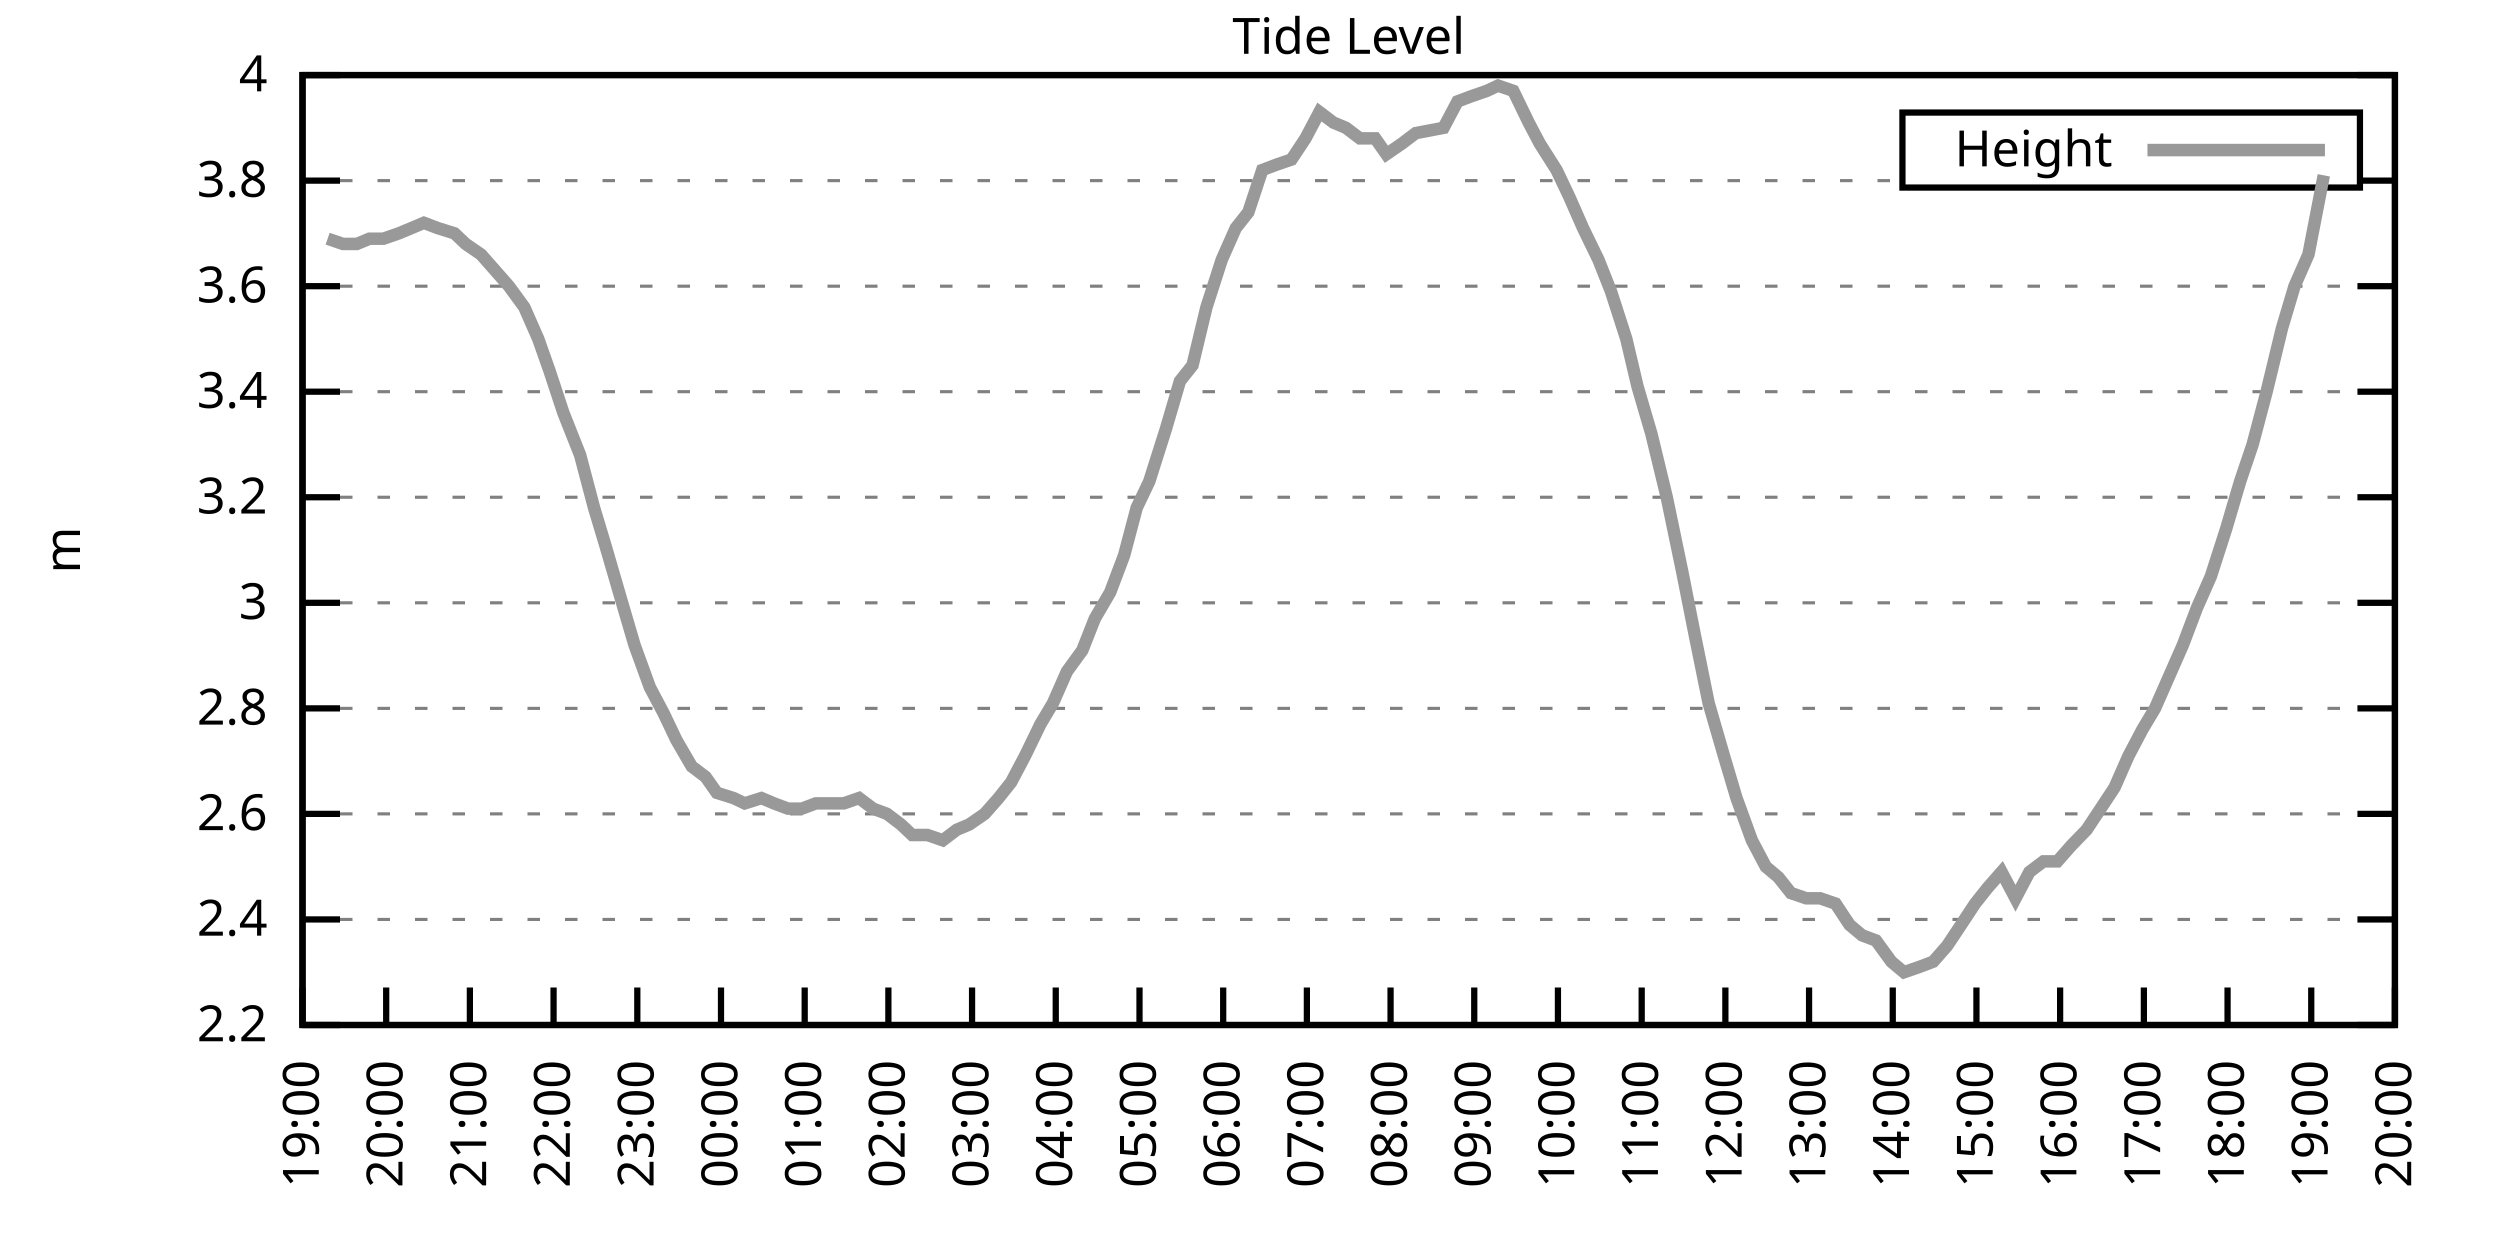
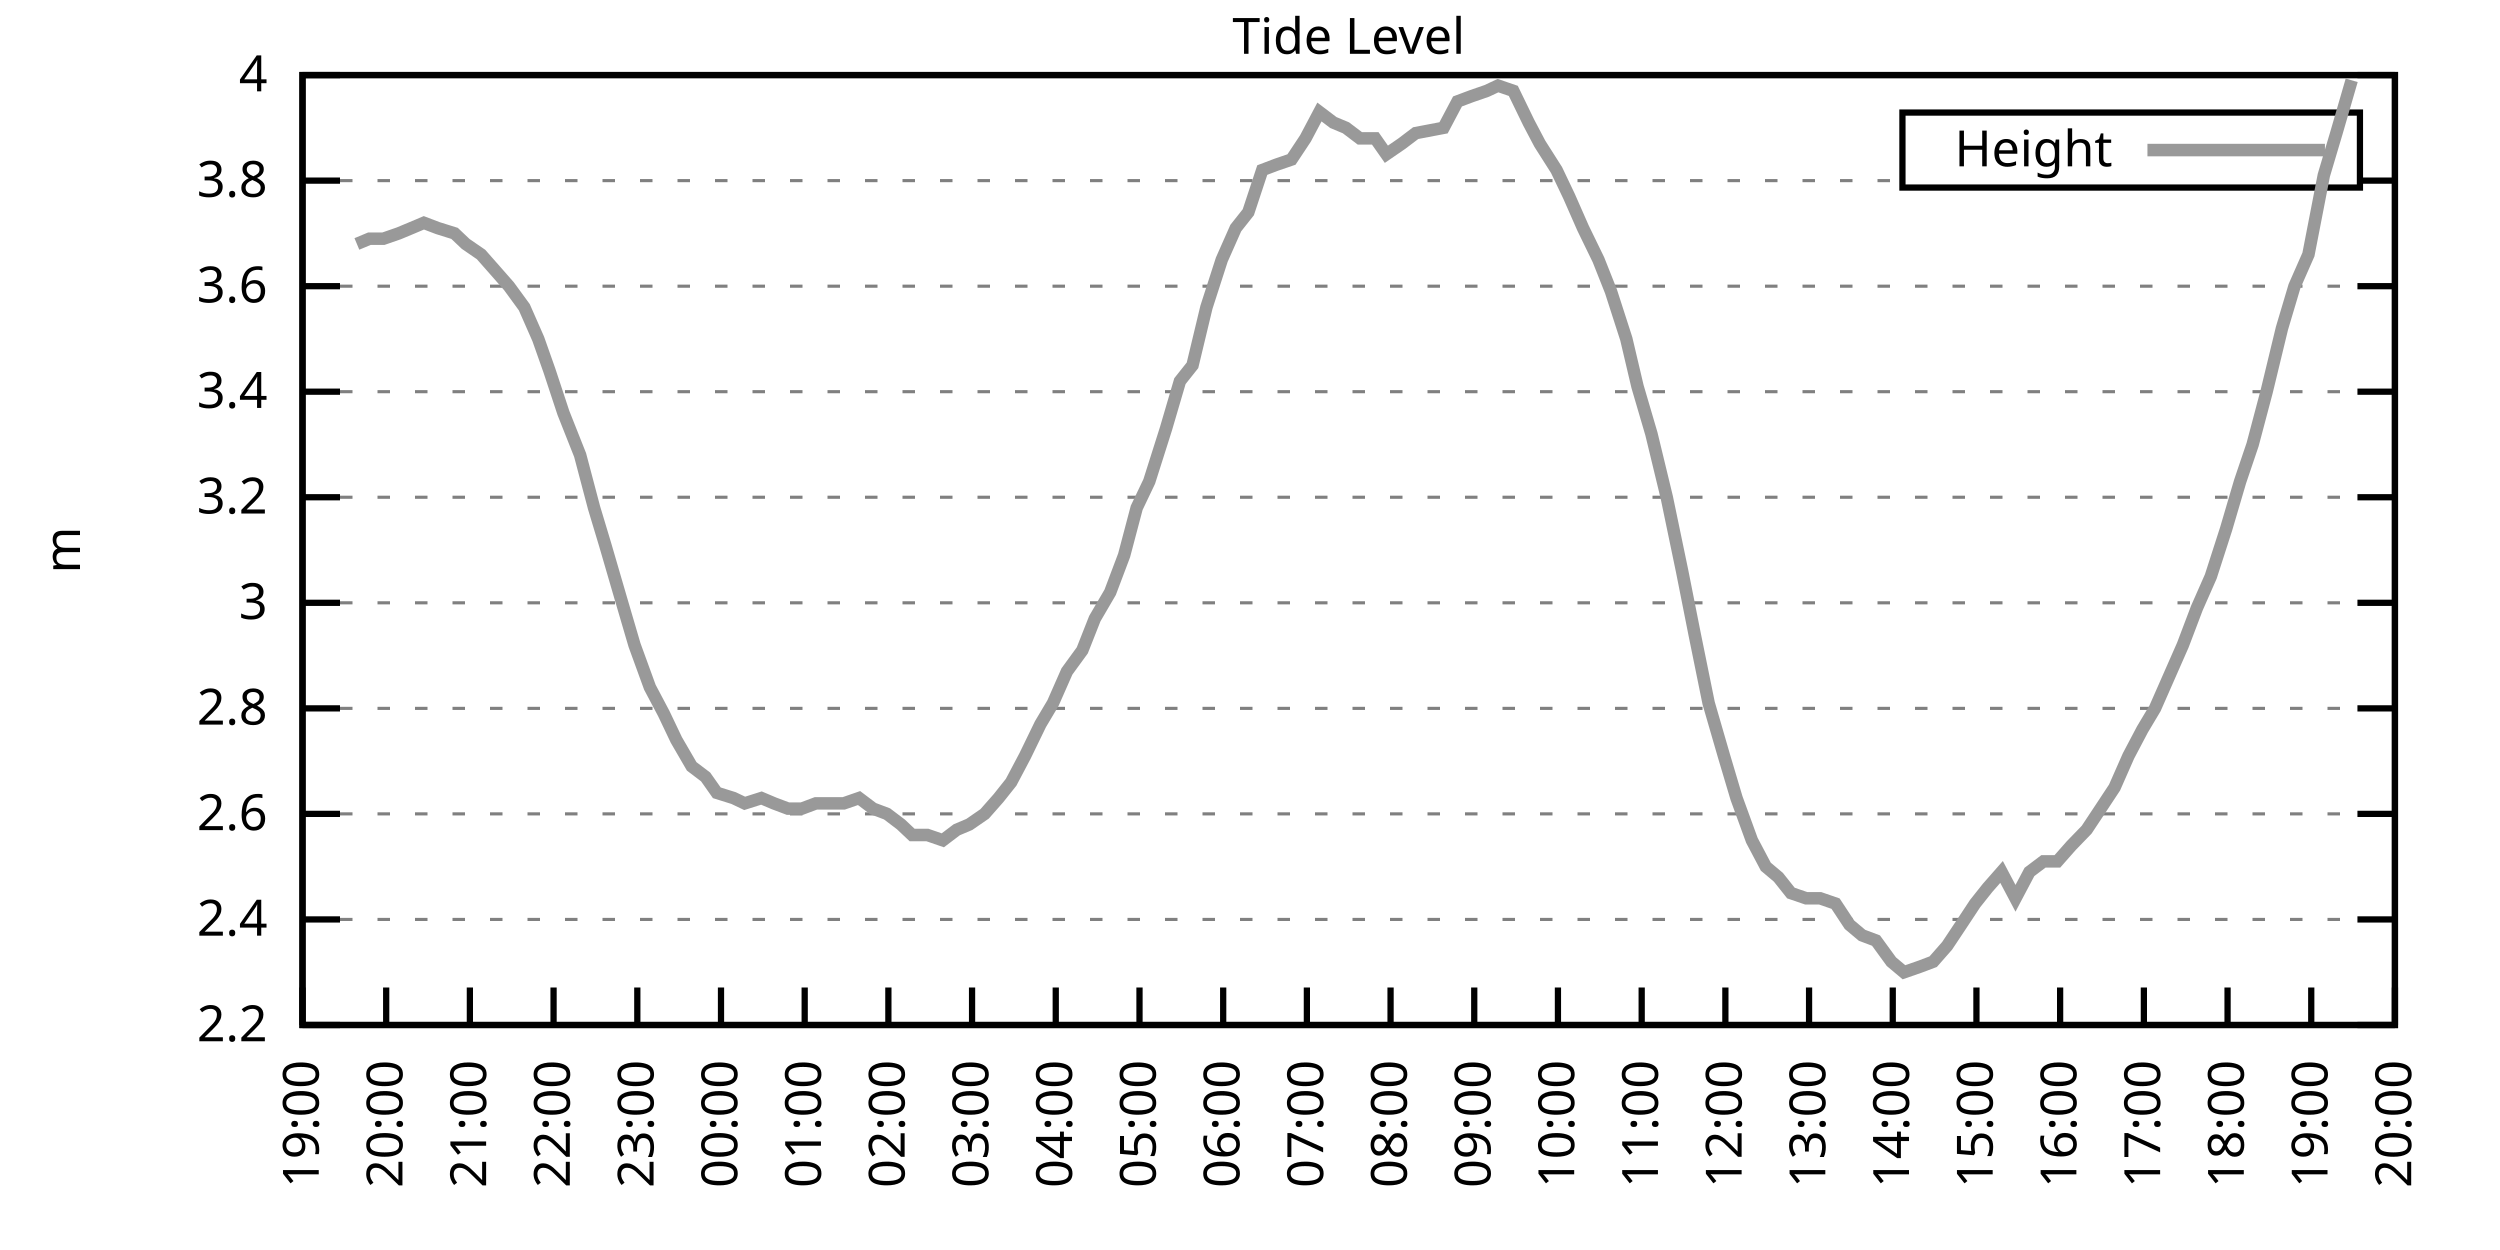
<svg xmlns="http://www.w3.org/2000/svg" xmlns:xlink="http://www.w3.org/1999/xlink" width="400" height="200" viewBox="0 0 400 200">
  <g id="gnuplot_canvas">
    <rect x="0" y="0" width="400" height="200" fill="none" />
    <defs>
      <circle id="gpDot" r="0.5" stroke-width="0.5" stroke="currentColor" />
      <path id="gpPt0" stroke-width="0.333" stroke="currentColor" d="M-1,0 h2 M0,-1 v2" />
      <path id="gpPt1" stroke-width="0.333" stroke="currentColor" d="M-1,-1 L1,1 M1,-1 L-1,1" />
      <path id="gpPt2" stroke-width="0.333" stroke="currentColor" d="M-1,0 L1,0 M0,-1 L0,1 M-1,-1 L1,1 M-1,1 L1,-1" />
      <rect id="gpPt3" stroke-width="0.333" stroke="currentColor" x="-1" y="-1" width="2" height="2" />
      <rect id="gpPt4" stroke-width="0.333" stroke="currentColor" fill="currentColor" x="-1" y="-1" width="2" height="2" />
      <circle id="gpPt5" stroke-width="0.333" stroke="currentColor" cx="0" cy="0" r="1" />
      <use xlink:href="#gpPt5" id="gpPt6" fill="currentColor" stroke="none" />
      <path id="gpPt7" stroke-width="0.333" stroke="currentColor" d="M0,-1.33 L-1.33,0.67 L1.33,0.67 z" />
      <use xlink:href="#gpPt7" id="gpPt8" fill="currentColor" stroke="none" />
      <use xlink:href="#gpPt7" id="gpPt9" stroke="currentColor" transform="rotate(180)" />
      <use xlink:href="#gpPt9" id="gpPt10" fill="currentColor" stroke="none" />
      <use xlink:href="#gpPt3" id="gpPt11" stroke="currentColor" transform="rotate(45)" />
      <use xlink:href="#gpPt11" id="gpPt12" fill="currentColor" stroke="none" />
      <path id="gpPt13" stroke-width="0.333" stroke="currentColor" d="M0,1.330 L1.265,0.411 L0.782,-1.067 L-0.782,-1.076 L-1.265,0.411 z" />
      <use xlink:href="#gpPt13" id="gpPt14" fill="currentColor" stroke="none" />
      <filter id="textbox" filterUnits="objectBoundingBox" x="0" y="0" height="1" width="1">
        <feFlood flood-color="white" flood-opacity="1" result="bgnd" />
        <feComposite in="SourceGraphic" in2="bgnd" operator="atop" />
      </filter>
      <filter id="greybox" filterUnits="objectBoundingBox" x="0" y="0" height="1" width="1">
        <feFlood flood-color="lightgrey" flood-opacity="1" result="grey" />
        <feComposite in="SourceGraphic" in2="grey" operator="atop" />
      </filter>
    </defs>
    <g fill="none" color="white" stroke="currentColor" stroke-width="1.00" stroke-linecap="butt" stroke-linejoin="miter">
</g>
    <g fill="none" color="black" stroke="currentColor" stroke-width="1.00" stroke-linecap="butt" stroke-linejoin="miter">
      <g stroke="none" shape-rendering="crispEdges">
        <polygon fill="rgb(255, 255, 255)" points="48.40,164.00 383.18,164.00 383.18,12.02 48.40,12.02 " />
      </g>
    </g>
    <g fill="none" color="black" stroke="currentColor" stroke-width="1.00" stroke-linecap="butt" stroke-linejoin="miter">
</g>
    <g fill="none" color="black" stroke="black" stroke-width="0.50" stroke-linecap="butt" stroke-linejoin="miter">
</g>
    <g fill="none" color="gray" stroke="currentColor" stroke-width="0.50" stroke-linecap="butt" stroke-linejoin="miter">
      <path stroke="gray" stroke-dasharray="2,4" class="gridline" d="M48.40,164.00 L383.19,164.00  " />
    </g>
    <g fill="none" color="gray" stroke="gray" stroke-width="1.00" stroke-linecap="butt" stroke-linejoin="miter">
</g>
    <g fill="none" color="black" stroke="currentColor" stroke-width="1.00" stroke-linecap="butt" stroke-linejoin="miter">
      <path stroke="black" d="M48.40,164.00 L54.40,164.00 M383.19,164.00 L377.19,164.00  " />
      <g transform="translate(42.80,166.60)" stroke="none" fill="black" font-family="Sans" font-size="8.00" text-anchor="end">
        <text>
          <tspan font-family="Sans"> 2.2</tspan>
        </text>
      </g>
    </g>
    <g fill="none" color="black" stroke="currentColor" stroke-width="1.00" stroke-linecap="butt" stroke-linejoin="miter">
</g>
    <g fill="none" color="black" stroke="black" stroke-width="0.50" stroke-linecap="butt" stroke-linejoin="miter">
</g>
    <g fill="none" color="gray" stroke="currentColor" stroke-width="0.50" stroke-linecap="butt" stroke-linejoin="miter">
      <path stroke="gray" stroke-dasharray="2,4" class="gridline" d="M48.40,147.11 L383.19,147.11  " />
    </g>
    <g fill="none" color="gray" stroke="gray" stroke-width="1.00" stroke-linecap="butt" stroke-linejoin="miter">
</g>
    <g fill="none" color="black" stroke="currentColor" stroke-width="1.00" stroke-linecap="butt" stroke-linejoin="miter">
      <path stroke="black" d="M48.40,147.11 L54.40,147.11 M383.19,147.11 L377.19,147.11  " />
      <g transform="translate(42.80,149.71)" stroke="none" fill="black" font-family="Sans" font-size="8.00" text-anchor="end">
        <text>
          <tspan font-family="Sans"> 2.4</tspan>
        </text>
      </g>
    </g>
    <g fill="none" color="black" stroke="currentColor" stroke-width="1.00" stroke-linecap="butt" stroke-linejoin="miter">
</g>
    <g fill="none" color="black" stroke="black" stroke-width="0.50" stroke-linecap="butt" stroke-linejoin="miter">
</g>
    <g fill="none" color="gray" stroke="currentColor" stroke-width="0.50" stroke-linecap="butt" stroke-linejoin="miter">
      <path stroke="gray" stroke-dasharray="2,4" class="gridline" d="M48.40,130.22 L383.19,130.22  " />
    </g>
    <g fill="none" color="gray" stroke="gray" stroke-width="1.00" stroke-linecap="butt" stroke-linejoin="miter">
</g>
    <g fill="none" color="black" stroke="currentColor" stroke-width="1.00" stroke-linecap="butt" stroke-linejoin="miter">
      <path stroke="black" d="M48.40,130.22 L54.40,130.22 M383.19,130.22 L377.19,130.22  " />
      <g transform="translate(42.80,132.82)" stroke="none" fill="black" font-family="Sans" font-size="8.00" text-anchor="end">
        <text>
          <tspan font-family="Sans"> 2.6</tspan>
        </text>
      </g>
    </g>
    <g fill="none" color="black" stroke="currentColor" stroke-width="1.00" stroke-linecap="butt" stroke-linejoin="miter">
</g>
    <g fill="none" color="black" stroke="black" stroke-width="0.50" stroke-linecap="butt" stroke-linejoin="miter">
</g>
    <g fill="none" color="gray" stroke="currentColor" stroke-width="0.50" stroke-linecap="butt" stroke-linejoin="miter">
      <path stroke="gray" stroke-dasharray="2,4" class="gridline" d="M48.40,113.34 L383.19,113.34  " />
    </g>
    <g fill="none" color="gray" stroke="gray" stroke-width="1.00" stroke-linecap="butt" stroke-linejoin="miter">
</g>
    <g fill="none" color="black" stroke="currentColor" stroke-width="1.00" stroke-linecap="butt" stroke-linejoin="miter">
      <path stroke="black" d="M48.40,113.34 L54.40,113.34 M383.19,113.34 L377.19,113.34  " />
      <g transform="translate(42.80,115.94)" stroke="none" fill="black" font-family="Sans" font-size="8.00" text-anchor="end">
        <text>
          <tspan font-family="Sans"> 2.8</tspan>
        </text>
      </g>
    </g>
    <g fill="none" color="black" stroke="currentColor" stroke-width="1.00" stroke-linecap="butt" stroke-linejoin="miter">
</g>
    <g fill="none" color="black" stroke="black" stroke-width="0.50" stroke-linecap="butt" stroke-linejoin="miter">
</g>
    <g fill="none" color="gray" stroke="currentColor" stroke-width="0.50" stroke-linecap="butt" stroke-linejoin="miter">
      <path stroke="gray" stroke-dasharray="2,4" class="gridline" d="M48.40,96.45 L383.19,96.45  " />
    </g>
    <g fill="none" color="gray" stroke="gray" stroke-width="1.00" stroke-linecap="butt" stroke-linejoin="miter">
</g>
    <g fill="none" color="black" stroke="currentColor" stroke-width="1.00" stroke-linecap="butt" stroke-linejoin="miter">
      <path stroke="black" d="M48.40,96.45 L54.40,96.45 M383.19,96.45 L377.19,96.45  " />
      <g transform="translate(42.80,99.05)" stroke="none" fill="black" font-family="Sans" font-size="8.00" text-anchor="end">
        <text>
          <tspan font-family="Sans"> 3</tspan>
        </text>
      </g>
    </g>
    <g fill="none" color="black" stroke="currentColor" stroke-width="1.00" stroke-linecap="butt" stroke-linejoin="miter">
</g>
    <g fill="none" color="black" stroke="black" stroke-width="0.50" stroke-linecap="butt" stroke-linejoin="miter">
</g>
    <g fill="none" color="gray" stroke="currentColor" stroke-width="0.50" stroke-linecap="butt" stroke-linejoin="miter">
      <path stroke="gray" stroke-dasharray="2,4" class="gridline" d="M48.40,79.56 L383.19,79.56  " />
    </g>
    <g fill="none" color="gray" stroke="gray" stroke-width="1.00" stroke-linecap="butt" stroke-linejoin="miter">
</g>
    <g fill="none" color="black" stroke="currentColor" stroke-width="1.00" stroke-linecap="butt" stroke-linejoin="miter">
      <path stroke="black" d="M48.40,79.56 L54.40,79.56 M383.19,79.56 L377.19,79.56  " />
      <g transform="translate(42.80,82.16)" stroke="none" fill="black" font-family="Sans" font-size="8.00" text-anchor="end">
        <text>
          <tspan font-family="Sans"> 3.2</tspan>
        </text>
      </g>
    </g>
    <g fill="none" color="black" stroke="currentColor" stroke-width="1.00" stroke-linecap="butt" stroke-linejoin="miter">
</g>
    <g fill="none" color="black" stroke="black" stroke-width="0.50" stroke-linecap="butt" stroke-linejoin="miter">
</g>
    <g fill="none" color="gray" stroke="currentColor" stroke-width="0.50" stroke-linecap="butt" stroke-linejoin="miter">
      <path stroke="gray" stroke-dasharray="2,4" class="gridline" d="M48.40,62.67 L383.19,62.67  " />
    </g>
    <g fill="none" color="gray" stroke="gray" stroke-width="1.00" stroke-linecap="butt" stroke-linejoin="miter">
</g>
    <g fill="none" color="black" stroke="currentColor" stroke-width="1.00" stroke-linecap="butt" stroke-linejoin="miter">
      <path stroke="black" d="M48.40,62.67 L54.40,62.67 M383.19,62.67 L377.19,62.67  " />
      <g transform="translate(42.80,65.27)" stroke="none" fill="black" font-family="Sans" font-size="8.00" text-anchor="end">
        <text>
          <tspan font-family="Sans"> 3.4</tspan>
        </text>
      </g>
    </g>
    <g fill="none" color="black" stroke="currentColor" stroke-width="1.00" stroke-linecap="butt" stroke-linejoin="miter">
</g>
    <g fill="none" color="black" stroke="black" stroke-width="0.50" stroke-linecap="butt" stroke-linejoin="miter">
</g>
    <g fill="none" color="gray" stroke="currentColor" stroke-width="0.50" stroke-linecap="butt" stroke-linejoin="miter">
      <path stroke="gray" stroke-dasharray="2,4" class="gridline" d="M48.40,45.79 L383.19,45.79  " />
    </g>
    <g fill="none" color="gray" stroke="gray" stroke-width="1.00" stroke-linecap="butt" stroke-linejoin="miter">
</g>
    <g fill="none" color="black" stroke="currentColor" stroke-width="1.00" stroke-linecap="butt" stroke-linejoin="miter">
      <path stroke="black" d="M48.40,45.79 L54.40,45.79 M383.19,45.79 L377.19,45.79  " />
      <g transform="translate(42.80,48.39)" stroke="none" fill="black" font-family="Sans" font-size="8.00" text-anchor="end">
        <text>
          <tspan font-family="Sans"> 3.6</tspan>
        </text>
      </g>
    </g>
    <g fill="none" color="black" stroke="currentColor" stroke-width="1.00" stroke-linecap="butt" stroke-linejoin="miter">
</g>
    <g fill="none" color="black" stroke="black" stroke-width="0.50" stroke-linecap="butt" stroke-linejoin="miter">
</g>
    <g fill="none" color="gray" stroke="currentColor" stroke-width="0.50" stroke-linecap="butt" stroke-linejoin="miter">
      <path stroke="gray" stroke-dasharray="2,4" class="gridline" d="M48.40,28.90 L304.39,28.90 M377.59,28.90 L383.19,28.90  " />
    </g>
    <g fill="none" color="gray" stroke="gray" stroke-width="1.00" stroke-linecap="butt" stroke-linejoin="miter">
</g>
    <g fill="none" color="black" stroke="currentColor" stroke-width="1.00" stroke-linecap="butt" stroke-linejoin="miter">
      <path stroke="black" d="M48.40,28.90 L54.40,28.90 M383.19,28.90 L377.19,28.90  " />
      <g transform="translate(42.80,31.50)" stroke="none" fill="black" font-family="Sans" font-size="8.00" text-anchor="end">
        <text>
          <tspan font-family="Sans"> 3.8</tspan>
        </text>
      </g>
    </g>
    <g fill="none" color="black" stroke="currentColor" stroke-width="1.00" stroke-linecap="butt" stroke-linejoin="miter">
</g>
    <g fill="none" color="black" stroke="black" stroke-width="0.50" stroke-linecap="butt" stroke-linejoin="miter">
</g>
    <g fill="none" color="gray" stroke="currentColor" stroke-width="0.50" stroke-linecap="butt" stroke-linejoin="miter">
      <path stroke="gray" stroke-dasharray="2,4" class="gridline" d="M48.40,12.01 L383.19,12.01  " />
    </g>
    <g fill="none" color="gray" stroke="gray" stroke-width="1.00" stroke-linecap="butt" stroke-linejoin="miter">
</g>
    <g fill="none" color="black" stroke="currentColor" stroke-width="1.00" stroke-linecap="butt" stroke-linejoin="miter">
      <path stroke="black" d="M48.40,12.01 L54.40,12.01 M383.19,12.01 L377.19,12.01  " />
      <g transform="translate(42.80,14.61)" stroke="none" fill="black" font-family="Sans" font-size="8.00" text-anchor="end">
        <text>
          <tspan font-family="Sans"> 4</tspan>
        </text>
      </g>
    </g>
    <g fill="none" color="black" stroke="currentColor" stroke-width="1.00" stroke-linecap="butt" stroke-linejoin="miter">
      <path stroke="black" d="M48.40,164.00 L48.40,158.00  " />
      <g transform="translate(51.00,169.60) rotate(270.00)" stroke="none" fill="black" font-family="Sans" font-size="8.00" text-anchor="end">
        <text>
          <tspan font-family="Sans">19:00</tspan>
        </text>
      </g>
    </g>
    <g fill="none" color="black" stroke="currentColor" stroke-width="1.00" stroke-linecap="butt" stroke-linejoin="miter">
      <path stroke="black" d="M61.79,164.00 L61.79,158.00  " />
      <g transform="translate(64.39,169.60) rotate(270.00)" stroke="none" fill="black" font-family="Sans" font-size="8.00" text-anchor="end">
        <text>
          <tspan font-family="Sans">20:00</tspan>
        </text>
      </g>
    </g>
    <g fill="none" color="black" stroke="currentColor" stroke-width="1.00" stroke-linecap="butt" stroke-linejoin="miter">
      <path stroke="black" d="M75.18,164.00 L75.18,158.00  " />
      <g transform="translate(77.78,169.60) rotate(270.00)" stroke="none" fill="black" font-family="Sans" font-size="8.00" text-anchor="end">
        <text>
          <tspan font-family="Sans">21:00</tspan>
        </text>
      </g>
    </g>
    <g fill="none" color="black" stroke="currentColor" stroke-width="1.00" stroke-linecap="butt" stroke-linejoin="miter">
      <path stroke="black" d="M88.57,164.00 L88.57,158.00  " />
      <g transform="translate(91.17,169.60) rotate(270.00)" stroke="none" fill="black" font-family="Sans" font-size="8.00" text-anchor="end">
        <text>
          <tspan font-family="Sans">22:00</tspan>
        </text>
      </g>
    </g>
    <g fill="none" color="black" stroke="currentColor" stroke-width="1.00" stroke-linecap="butt" stroke-linejoin="miter">
      <path stroke="black" d="M101.97,164.00 L101.97,158.00  " />
      <g transform="translate(104.57,169.60) rotate(270.00)" stroke="none" fill="black" font-family="Sans" font-size="8.00" text-anchor="end">
        <text>
          <tspan font-family="Sans">23:00</tspan>
        </text>
      </g>
    </g>
    <g fill="none" color="black" stroke="currentColor" stroke-width="1.00" stroke-linecap="butt" stroke-linejoin="miter">
      <path stroke="black" d="M115.36,164.00 L115.36,158.00  " />
      <g transform="translate(117.96,169.60) rotate(270.00)" stroke="none" fill="black" font-family="Sans" font-size="8.00" text-anchor="end">
        <text>
          <tspan font-family="Sans">00:00</tspan>
        </text>
      </g>
    </g>
    <g fill="none" color="black" stroke="currentColor" stroke-width="1.00" stroke-linecap="butt" stroke-linejoin="miter">
      <path stroke="black" d="M128.75,164.00 L128.75,158.00  " />
      <g transform="translate(131.35,169.60) rotate(270.00)" stroke="none" fill="black" font-family="Sans" font-size="8.00" text-anchor="end">
        <text>
          <tspan font-family="Sans">01:00</tspan>
        </text>
      </g>
    </g>
    <g fill="none" color="black" stroke="currentColor" stroke-width="1.00" stroke-linecap="butt" stroke-linejoin="miter">
      <path stroke="black" d="M142.14,164.00 L142.14,158.00  " />
      <g transform="translate(144.74,169.60) rotate(270.00)" stroke="none" fill="black" font-family="Sans" font-size="8.00" text-anchor="end">
        <text>
          <tspan font-family="Sans">02:00</tspan>
        </text>
      </g>
    </g>
    <g fill="none" color="black" stroke="currentColor" stroke-width="1.00" stroke-linecap="butt" stroke-linejoin="miter">
      <path stroke="black" d="M155.53,164.00 L155.53,158.00  " />
      <g transform="translate(158.13,169.60) rotate(270.00)" stroke="none" fill="black" font-family="Sans" font-size="8.00" text-anchor="end">
        <text>
          <tspan font-family="Sans">03:00</tspan>
        </text>
      </g>
    </g>
    <g fill="none" color="black" stroke="currentColor" stroke-width="1.00" stroke-linecap="butt" stroke-linejoin="miter">
      <path stroke="black" d="M168.92,164.00 L168.92,158.00  " />
      <g transform="translate(171.52,169.60) rotate(270.00)" stroke="none" fill="black" font-family="Sans" font-size="8.00" text-anchor="end">
        <text>
          <tspan font-family="Sans">04:00</tspan>
        </text>
      </g>
    </g>
    <g fill="none" color="black" stroke="currentColor" stroke-width="1.00" stroke-linecap="butt" stroke-linejoin="miter">
      <path stroke="black" d="M182.32,164.00 L182.32,158.00  " />
      <g transform="translate(184.92,169.60) rotate(270.00)" stroke="none" fill="black" font-family="Sans" font-size="8.00" text-anchor="end">
        <text>
          <tspan font-family="Sans">05:00</tspan>
        </text>
      </g>
    </g>
    <g fill="none" color="black" stroke="currentColor" stroke-width="1.00" stroke-linecap="butt" stroke-linejoin="miter">
      <path stroke="black" d="M195.71,164.00 L195.71,158.00  " />
      <g transform="translate(198.31,169.60) rotate(270.00)" stroke="none" fill="black" font-family="Sans" font-size="8.00" text-anchor="end">
        <text>
          <tspan font-family="Sans">06:00</tspan>
        </text>
      </g>
    </g>
    <g fill="none" color="black" stroke="currentColor" stroke-width="1.00" stroke-linecap="butt" stroke-linejoin="miter">
      <path stroke="black" d="M209.10,164.00 L209.10,158.00  " />
      <g transform="translate(211.70,169.60) rotate(270.00)" stroke="none" fill="black" font-family="Sans" font-size="8.00" text-anchor="end">
        <text>
          <tspan font-family="Sans">07:00</tspan>
        </text>
      </g>
    </g>
    <g fill="none" color="black" stroke="currentColor" stroke-width="1.00" stroke-linecap="butt" stroke-linejoin="miter">
      <path stroke="black" d="M222.49,164.00 L222.49,158.00  " />
      <g transform="translate(225.09,169.60) rotate(270.00)" stroke="none" fill="black" font-family="Sans" font-size="8.00" text-anchor="end">
        <text>
          <tspan font-family="Sans">08:00</tspan>
        </text>
      </g>
    </g>
    <g fill="none" color="black" stroke="currentColor" stroke-width="1.00" stroke-linecap="butt" stroke-linejoin="miter">
      <path stroke="black" d="M235.88,164.00 L235.88,158.00  " />
      <g transform="translate(238.48,169.60) rotate(270.00)" stroke="none" fill="black" font-family="Sans" font-size="8.00" text-anchor="end">
        <text>
          <tspan font-family="Sans">09:00</tspan>
        </text>
      </g>
    </g>
    <g fill="none" color="black" stroke="currentColor" stroke-width="1.00" stroke-linecap="butt" stroke-linejoin="miter">
      <path stroke="black" d="M249.27,164.00 L249.27,158.00  " />
      <g transform="translate(251.87,169.60) rotate(270.00)" stroke="none" fill="black" font-family="Sans" font-size="8.00" text-anchor="end">
        <text>
          <tspan font-family="Sans">10:00</tspan>
        </text>
      </g>
    </g>
    <g fill="none" color="black" stroke="currentColor" stroke-width="1.00" stroke-linecap="butt" stroke-linejoin="miter">
      <path stroke="black" d="M262.67,164.00 L262.67,158.00  " />
      <g transform="translate(265.27,169.60) rotate(270.00)" stroke="none" fill="black" font-family="Sans" font-size="8.00" text-anchor="end">
        <text>
          <tspan font-family="Sans">11:00</tspan>
        </text>
      </g>
    </g>
    <g fill="none" color="black" stroke="currentColor" stroke-width="1.00" stroke-linecap="butt" stroke-linejoin="miter">
      <path stroke="black" d="M276.06,164.00 L276.06,158.00  " />
      <g transform="translate(278.66,169.60) rotate(270.00)" stroke="none" fill="black" font-family="Sans" font-size="8.00" text-anchor="end">
        <text>
          <tspan font-family="Sans">12:00</tspan>
        </text>
      </g>
    </g>
    <g fill="none" color="black" stroke="currentColor" stroke-width="1.00" stroke-linecap="butt" stroke-linejoin="miter">
      <path stroke="black" d="M289.45,164.00 L289.45,158.00  " />
      <g transform="translate(292.05,169.60) rotate(270.00)" stroke="none" fill="black" font-family="Sans" font-size="8.00" text-anchor="end">
        <text>
          <tspan font-family="Sans">13:00</tspan>
        </text>
      </g>
    </g>
    <g fill="none" color="black" stroke="currentColor" stroke-width="1.00" stroke-linecap="butt" stroke-linejoin="miter">
      <path stroke="black" d="M302.84,164.00 L302.84,158.00  " />
      <g transform="translate(305.44,169.60) rotate(270.00)" stroke="none" fill="black" font-family="Sans" font-size="8.00" text-anchor="end">
        <text>
          <tspan font-family="Sans">14:00</tspan>
        </text>
      </g>
    </g>
    <g fill="none" color="black" stroke="currentColor" stroke-width="1.00" stroke-linecap="butt" stroke-linejoin="miter">
      <path stroke="black" d="M316.23,164.00 L316.23,158.00  " />
      <g transform="translate(318.83,169.60) rotate(270.00)" stroke="none" fill="black" font-family="Sans" font-size="8.00" text-anchor="end">
        <text>
          <tspan font-family="Sans">15:00</tspan>
        </text>
      </g>
    </g>
    <g fill="none" color="black" stroke="currentColor" stroke-width="1.00" stroke-linecap="butt" stroke-linejoin="miter">
      <path stroke="black" d="M329.62,164.00 L329.62,158.00  " />
      <g transform="translate(332.22,169.60) rotate(270.00)" stroke="none" fill="black" font-family="Sans" font-size="8.00" text-anchor="end">
        <text>
          <tspan font-family="Sans">16:00</tspan>
        </text>
      </g>
    </g>
    <g fill="none" color="black" stroke="currentColor" stroke-width="1.00" stroke-linecap="butt" stroke-linejoin="miter">
      <path stroke="black" d="M343.02,164.00 L343.02,158.00  " />
      <g transform="translate(345.62,169.60) rotate(270.00)" stroke="none" fill="black" font-family="Sans" font-size="8.00" text-anchor="end">
        <text>
          <tspan font-family="Sans">17:00</tspan>
        </text>
      </g>
    </g>
    <g fill="none" color="black" stroke="currentColor" stroke-width="1.00" stroke-linecap="butt" stroke-linejoin="miter">
      <path stroke="black" d="M356.41,164.00 L356.41,158.00  " />
      <g transform="translate(359.01,169.60) rotate(270.00)" stroke="none" fill="black" font-family="Sans" font-size="8.00" text-anchor="end">
        <text>
          <tspan font-family="Sans">18:00</tspan>
        </text>
      </g>
    </g>
    <g fill="none" color="black" stroke="currentColor" stroke-width="1.00" stroke-linecap="butt" stroke-linejoin="miter">
      <path stroke="black" d="M369.80,164.00 L369.80,158.00  " />
      <g transform="translate(372.40,169.60) rotate(270.00)" stroke="none" fill="black" font-family="Sans" font-size="8.00" text-anchor="end">
        <text>
          <tspan font-family="Sans">19:00</tspan>
        </text>
      </g>
    </g>
    <g fill="none" color="black" stroke="currentColor" stroke-width="1.00" stroke-linecap="butt" stroke-linejoin="miter">
      <path stroke="black" d="M383.19,164.00 L383.19,158.00  " />
      <g transform="translate(385.79,169.60) rotate(270.00)" stroke="none" fill="black" font-family="Sans" font-size="8.00" text-anchor="end">
        <text>
          <tspan font-family="Sans">20:00</tspan>
        </text>
      </g>
    </g>
    <g fill="none" color="black" stroke="currentColor" stroke-width="1.00" stroke-linecap="butt" stroke-linejoin="miter">
</g>
    <g fill="none" color="black" stroke="currentColor" stroke-width="1.00" stroke-linecap="butt" stroke-linejoin="miter">
      <path stroke="black" d="M48.40,12.01 L48.40,164.00 L383.19,164.00 L383.19,12.01 L48.40,12.01 Z  " />
    </g>
    <g fill="none" color="black" stroke="currentColor" stroke-width="1.00" stroke-linecap="butt" stroke-linejoin="miter">
</g>
    <g fill="none" color="black" stroke="currentColor" stroke-width="1.00" stroke-linecap="butt" stroke-linejoin="miter">
      <path stroke="black" d="M304.39,30.01 L304.39,18.01 L377.59,18.01 L377.59,30.01 L304.39,30.01 Z  " />
    </g>
    <g id="Tide_level_plot_1">
      <g fill="none" color="white" stroke="black" stroke-width="2.00" stroke-linecap="butt" stroke-linejoin="miter">
</g>
      <g fill="none" color="black" stroke="currentColor" stroke-width="2.00" stroke-linecap="butt" stroke-linejoin="miter">
        <g transform="translate(337.99,26.61)" stroke="none" fill="black" font-family="Sans" font-size="8.00" text-anchor="end">
          <text>
            <tspan font-family="Sans">Height</tspan>
          </text>
        </g>
      </g>
      <g fill="none" color="black" stroke="currentColor" stroke-width="2.00" stroke-linecap="butt" stroke-linejoin="miter">
-         <path stroke="rgb(153, 153, 153)" d="M343.59,24.01 L371.99,24.01 M52.42,38.19 L54.87,39.03 L57.10,39.03 L59.11,38.19 L61.35,38.19 L63.80,37.34   L65.81,36.50 L67.82,35.65 L70.05,36.50 L72.73,37.34 L74.51,39.03 L76.97,40.72 L79.20,43.25 L81.43,45.79   L83.89,49.16 L86.12,54.23 L87.91,59.30 L90.14,66.05 L92.82,72.81 L95.05,81.25 L96.83,87.16 L99.29,95.60   L101.52,103.20 L103.98,109.96 L106.21,114.18 L108.22,118.40 L110.67,122.62 L112.90,124.31 L114.69,126.85 L117.37,127.69   L119.15,128.54 L121.83,127.69 L123.84,128.54 L126.07,129.38 L128.30,129.38 L130.54,128.54 L132.54,128.54 L135.00,128.54   L137.45,127.69 L139.69,129.38 L141.92,130.22 L144.15,131.91 L145.94,133.60 L148.39,133.60 L150.85,134.45 L153.08,132.76   L155.09,131.91 L157.54,130.22 L159.77,127.69 L161.78,125.16 L164.01,120.94 L166.47,115.87 L168.48,112.49 L170.71,107.43   L173.17,104.05 L175.17,98.98 L177.63,94.76 L179.86,88.85 L181.87,81.25 L183.88,77.03 L186.56,68.58 L188.79,60.98   L190.80,58.45 L193.03,49.16 L195.48,41.56 L197.72,36.50 L199.73,33.96 L201.96,27.21 L204.19,26.36 L206.64,25.52   L208.88,22.14 L211.11,17.92 L213.34,19.61 L215.35,20.45 L217.58,22.14 L220.04,22.14 L221.82,24.68 L224.28,22.99   L226.51,21.30 L230.97,20.45 L233.20,16.23 L235.44,15.39 L237.89,14.54 L239.68,13.70 L242.13,14.54 L244.59,19.61   L246.37,22.99 L249.05,27.21 L251.06,31.43 L253.29,36.50 L255.75,41.56 L257.76,46.63 L260.21,54.23 L262.00,61.83   L264.23,69.43 L266.68,79.56 L269.14,91.38 L271.15,101.52 L273.38,112.49 L275.83,120.94 L277.84,127.69 L280.30,134.45   L282.53,138.67 L284.54,140.36 L286.55,142.89 L289.00,143.73 L291.23,143.73 L293.69,144.58 L295.92,147.96 L297.93,149.65   L300.16,150.49 L302.62,153.87 L304.63,155.56 L307.08,154.71 L309.31,153.87 L311.54,151.33 L313.78,147.96 L316.01,144.58   L318.02,142.05 L320.25,139.51 L322.48,143.73 L324.71,139.51 L326.95,137.82 L329.18,137.82 L331.41,135.29 L333.86,132.76   L336.10,129.38 L338.33,126.00 L340.56,120.94 L342.79,116.71 L344.80,113.34 L347.03,108.27 L349.26,103.20 L351.50,97.29   L353.73,92.23 L356.18,84.63 L358.42,77.03 L360.42,71.12 L362.66,62.67 L365.11,52.54 L367.12,45.79 L369.35,40.72   L371.81,28.05  " />
+         <path stroke="rgb(153, 153, 153)" d="M343.59,24.01 L371.99,24.01 M57.10,39.03 L59.11,38.19 L61.35,38.19 L63.80,37.34 L65.81,36.50 L67.82,35.65   L70.05,36.50 L72.73,37.34 L74.51,39.03 L76.97,40.72 L79.20,43.25 L81.43,45.79 L83.89,49.16 L86.12,54.23   L87.91,59.30 L90.14,66.05 L92.82,72.81 L95.05,81.25 L96.83,87.16 L99.29,95.60 L101.52,103.20 L103.98,109.96   L106.21,114.18 L108.22,118.40 L110.67,122.62 L112.90,124.31 L114.69,126.85 L117.37,127.69 L119.15,128.54 L121.83,127.69   L123.84,128.54 L126.07,129.38 L128.30,129.38 L130.54,128.54 L132.54,128.54 L135.00,128.54 L137.45,127.69 L139.69,129.38   L141.92,130.22 L144.15,131.91 L145.94,133.60 L148.39,133.60 L150.85,134.45 L153.08,132.76 L155.09,131.91 L157.54,130.22   L159.77,127.69 L161.78,125.16 L164.01,120.94 L166.47,115.87 L168.48,112.49 L170.71,107.43 L173.17,104.05 L175.17,98.98   L177.63,94.76 L179.86,88.85 L181.87,81.25 L183.88,77.03 L186.56,68.58 L188.79,60.98 L190.80,58.45 L193.03,49.16   L195.48,41.56 L197.72,36.50 L199.73,33.96 L201.96,27.21 L204.19,26.36 L206.64,25.52 L208.88,22.14 L211.11,17.92   L213.34,19.61 L215.35,20.45 L217.58,22.14 L220.04,22.14 L221.82,24.68 L224.28,22.99 L226.51,21.30 L230.97,20.45   L233.20,16.23 L235.44,15.39 L237.89,14.54 L239.68,13.70 L242.13,14.54 L244.59,19.61 L246.37,22.99 L249.05,27.21   L251.06,31.43 L253.29,36.50 L255.75,41.56 L257.76,46.63 L260.21,54.23 L262.00,61.83 L264.23,69.43 L266.68,79.56   L269.14,91.38 L271.15,101.52 L273.38,112.49 L275.83,120.94 L277.84,127.69 L280.30,134.45 L282.53,138.67 L284.54,140.36   L286.55,142.89 L289.00,143.73 L291.23,143.73 L293.69,144.58 L295.92,147.96 L297.93,149.65 L300.16,150.49 L302.62,153.87   L304.63,155.56 L307.08,154.71 L309.31,153.87 L311.54,151.33 L313.78,147.96 L316.01,144.58 L318.02,142.05 L320.25,139.51   L322.48,143.73 L324.71,139.51 L326.95,137.82 L329.18,137.82 L331.41,135.29 L333.86,132.76 L336.10,129.38 L338.33,126.00   L340.56,120.94 L342.79,116.71 L344.80,113.34 L347.03,108.27 L349.26,103.20 L351.50,97.29 L353.73,92.23 L356.18,84.63   L358.42,77.03 L360.42,71.12 L362.66,62.67 L365.11,52.54 L367.12,45.79 L369.35,40.72 L371.81,28.05 L373.82,21.30   L376.27,12.85  " />
      </g>
    </g>
    <g fill="none" color="black" stroke="currentColor" stroke-width="2.00" stroke-linecap="butt" stroke-linejoin="miter">
</g>
    <g fill="none" color="black" stroke="black" stroke-width="1.00" stroke-linecap="butt" stroke-linejoin="miter">
</g>
    <g fill="none" color="black" stroke="currentColor" stroke-width="1.00" stroke-linecap="butt" stroke-linejoin="miter">
      <path stroke="black" d="M48.40,12.01 L48.40,164.00 L383.19,164.00 L383.19,12.01 L48.40,12.01 Z  " />
      <g transform="translate(12.80,88.01) rotate(270.00)" stroke="none" fill="black" font-family="Sans" font-size="8.00" text-anchor="middle">
        <text>
          <tspan font-family="Sans">m</tspan>
        </text>
      </g>
    </g>
    <g fill="none" color="black" stroke="currentColor" stroke-width="1.00" stroke-linecap="butt" stroke-linejoin="miter">
</g>
    <g fill="none" color="black" stroke="currentColor" stroke-width="1.00" stroke-linecap="butt" stroke-linejoin="miter">
      <g transform="translate(215.79,8.61)" stroke="none" fill="black" font-family="Sans" font-size="8.00" text-anchor="middle">
        <text>
          <tspan font-family="Sans">Tide Level</tspan>
        </text>
      </g>
    </g>
    <g fill="none" color="black" stroke="currentColor" stroke-width="1.00" stroke-linecap="butt" stroke-linejoin="miter">
</g>
  </g>
</svg>
